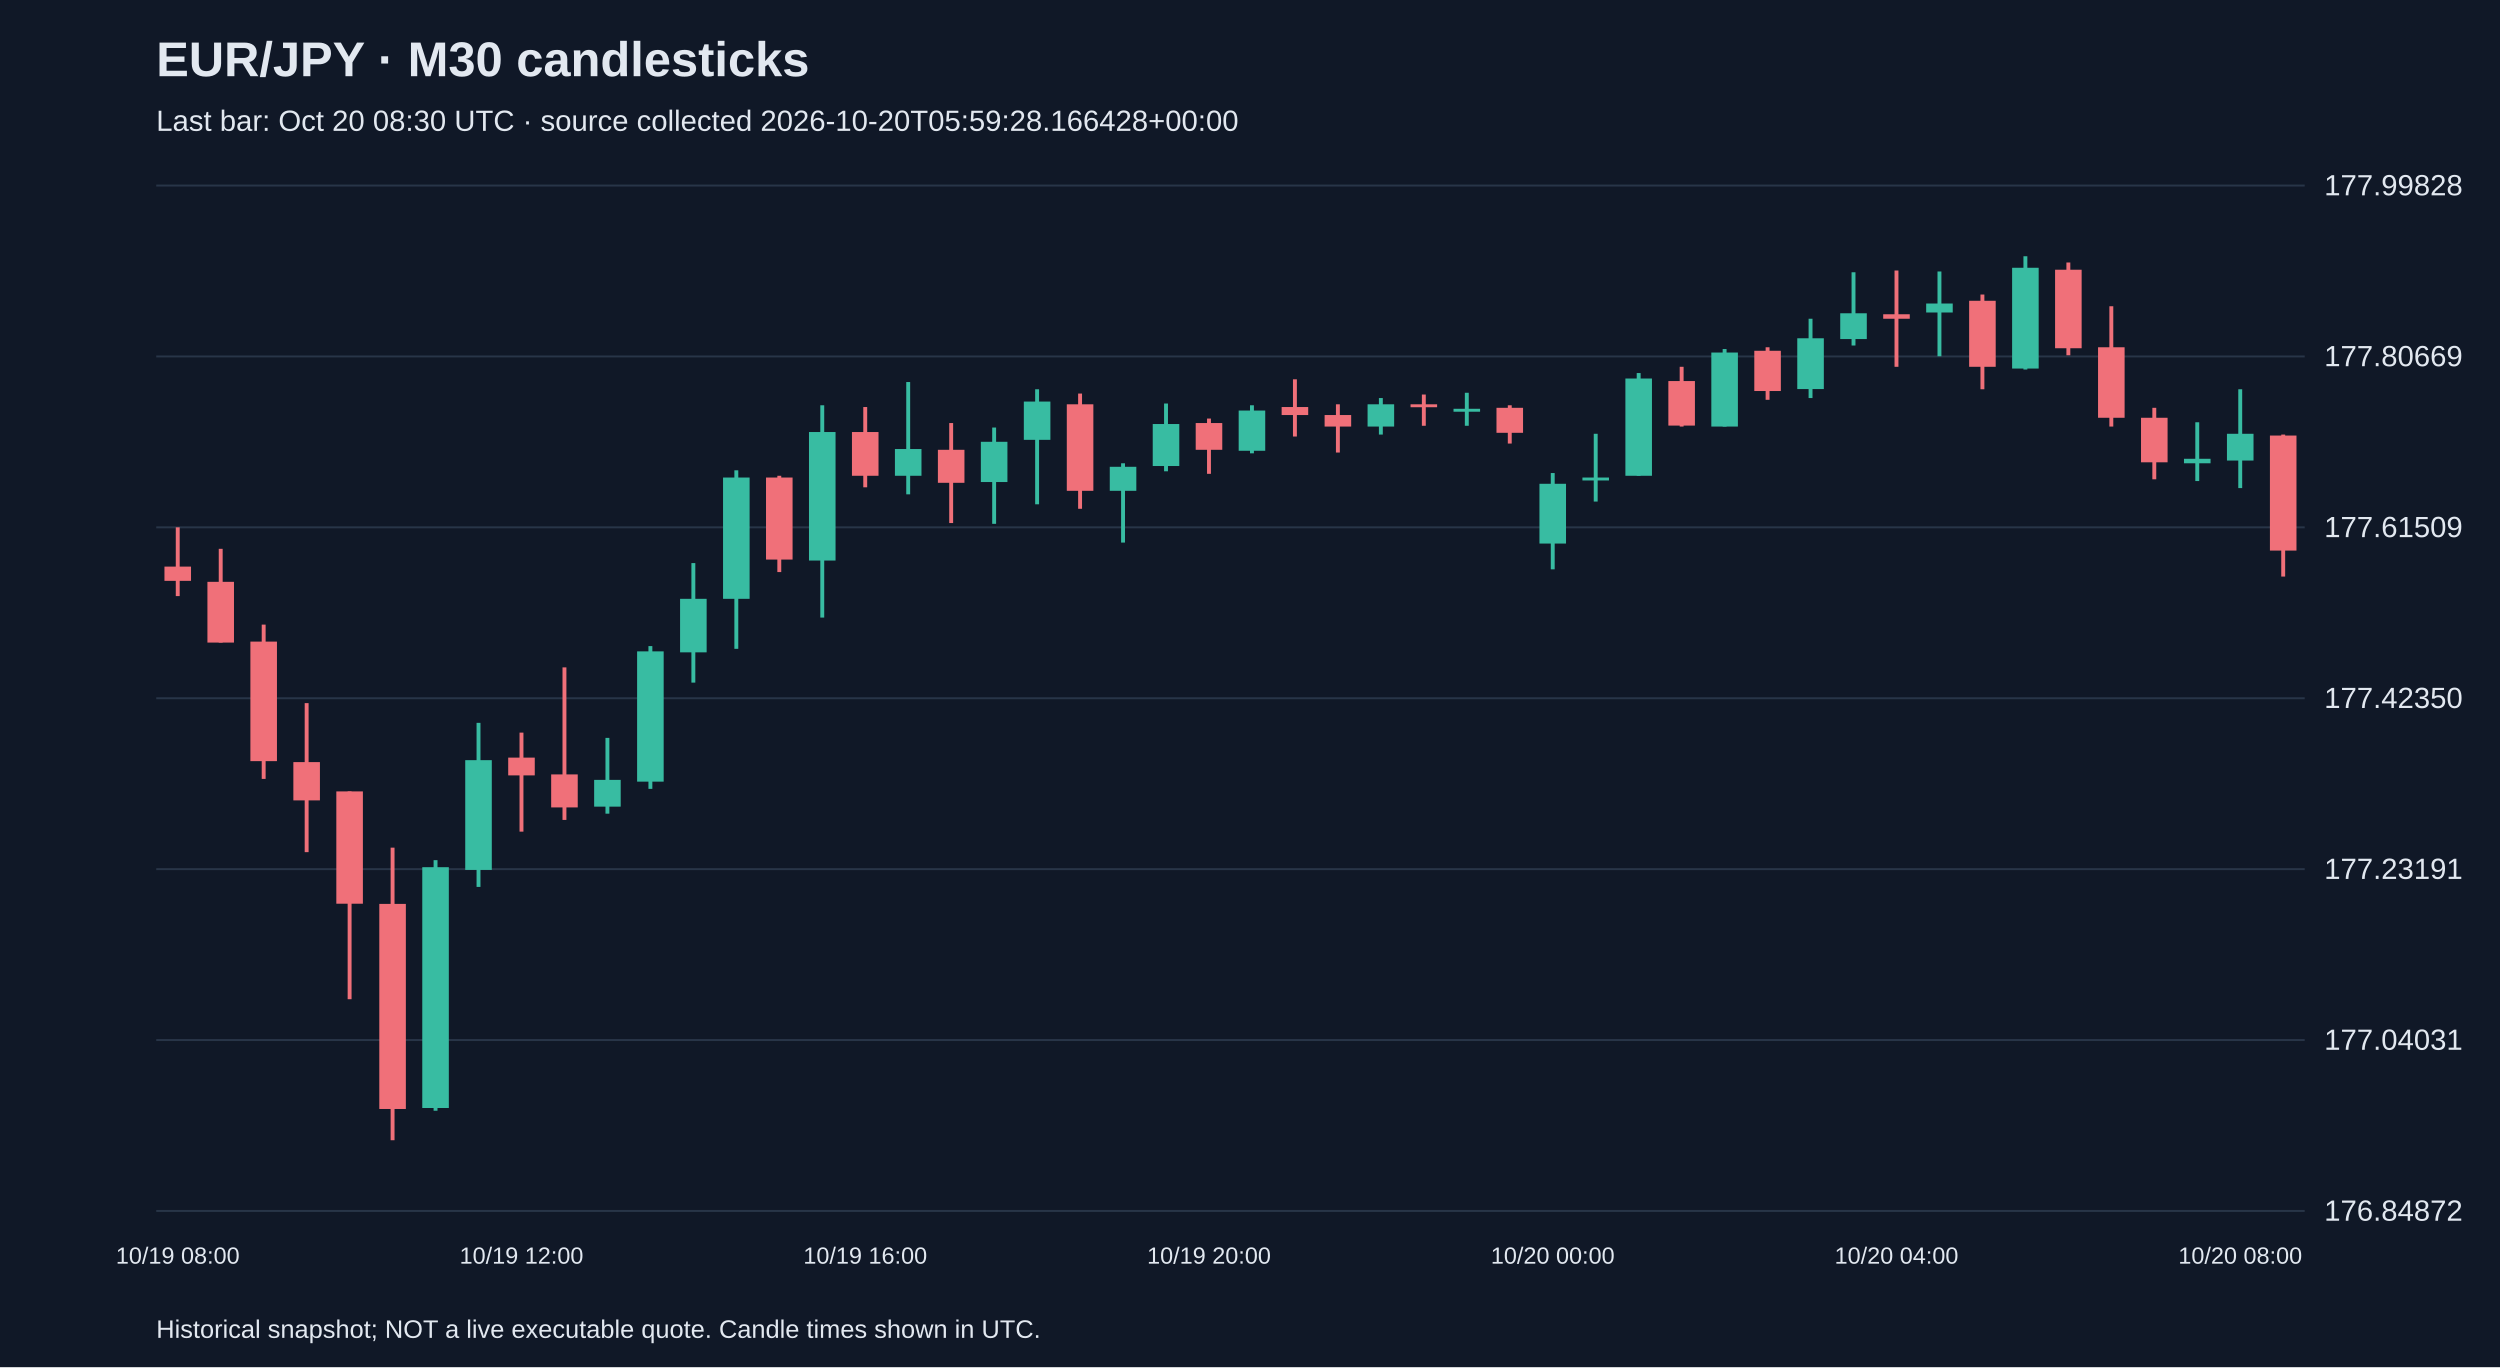
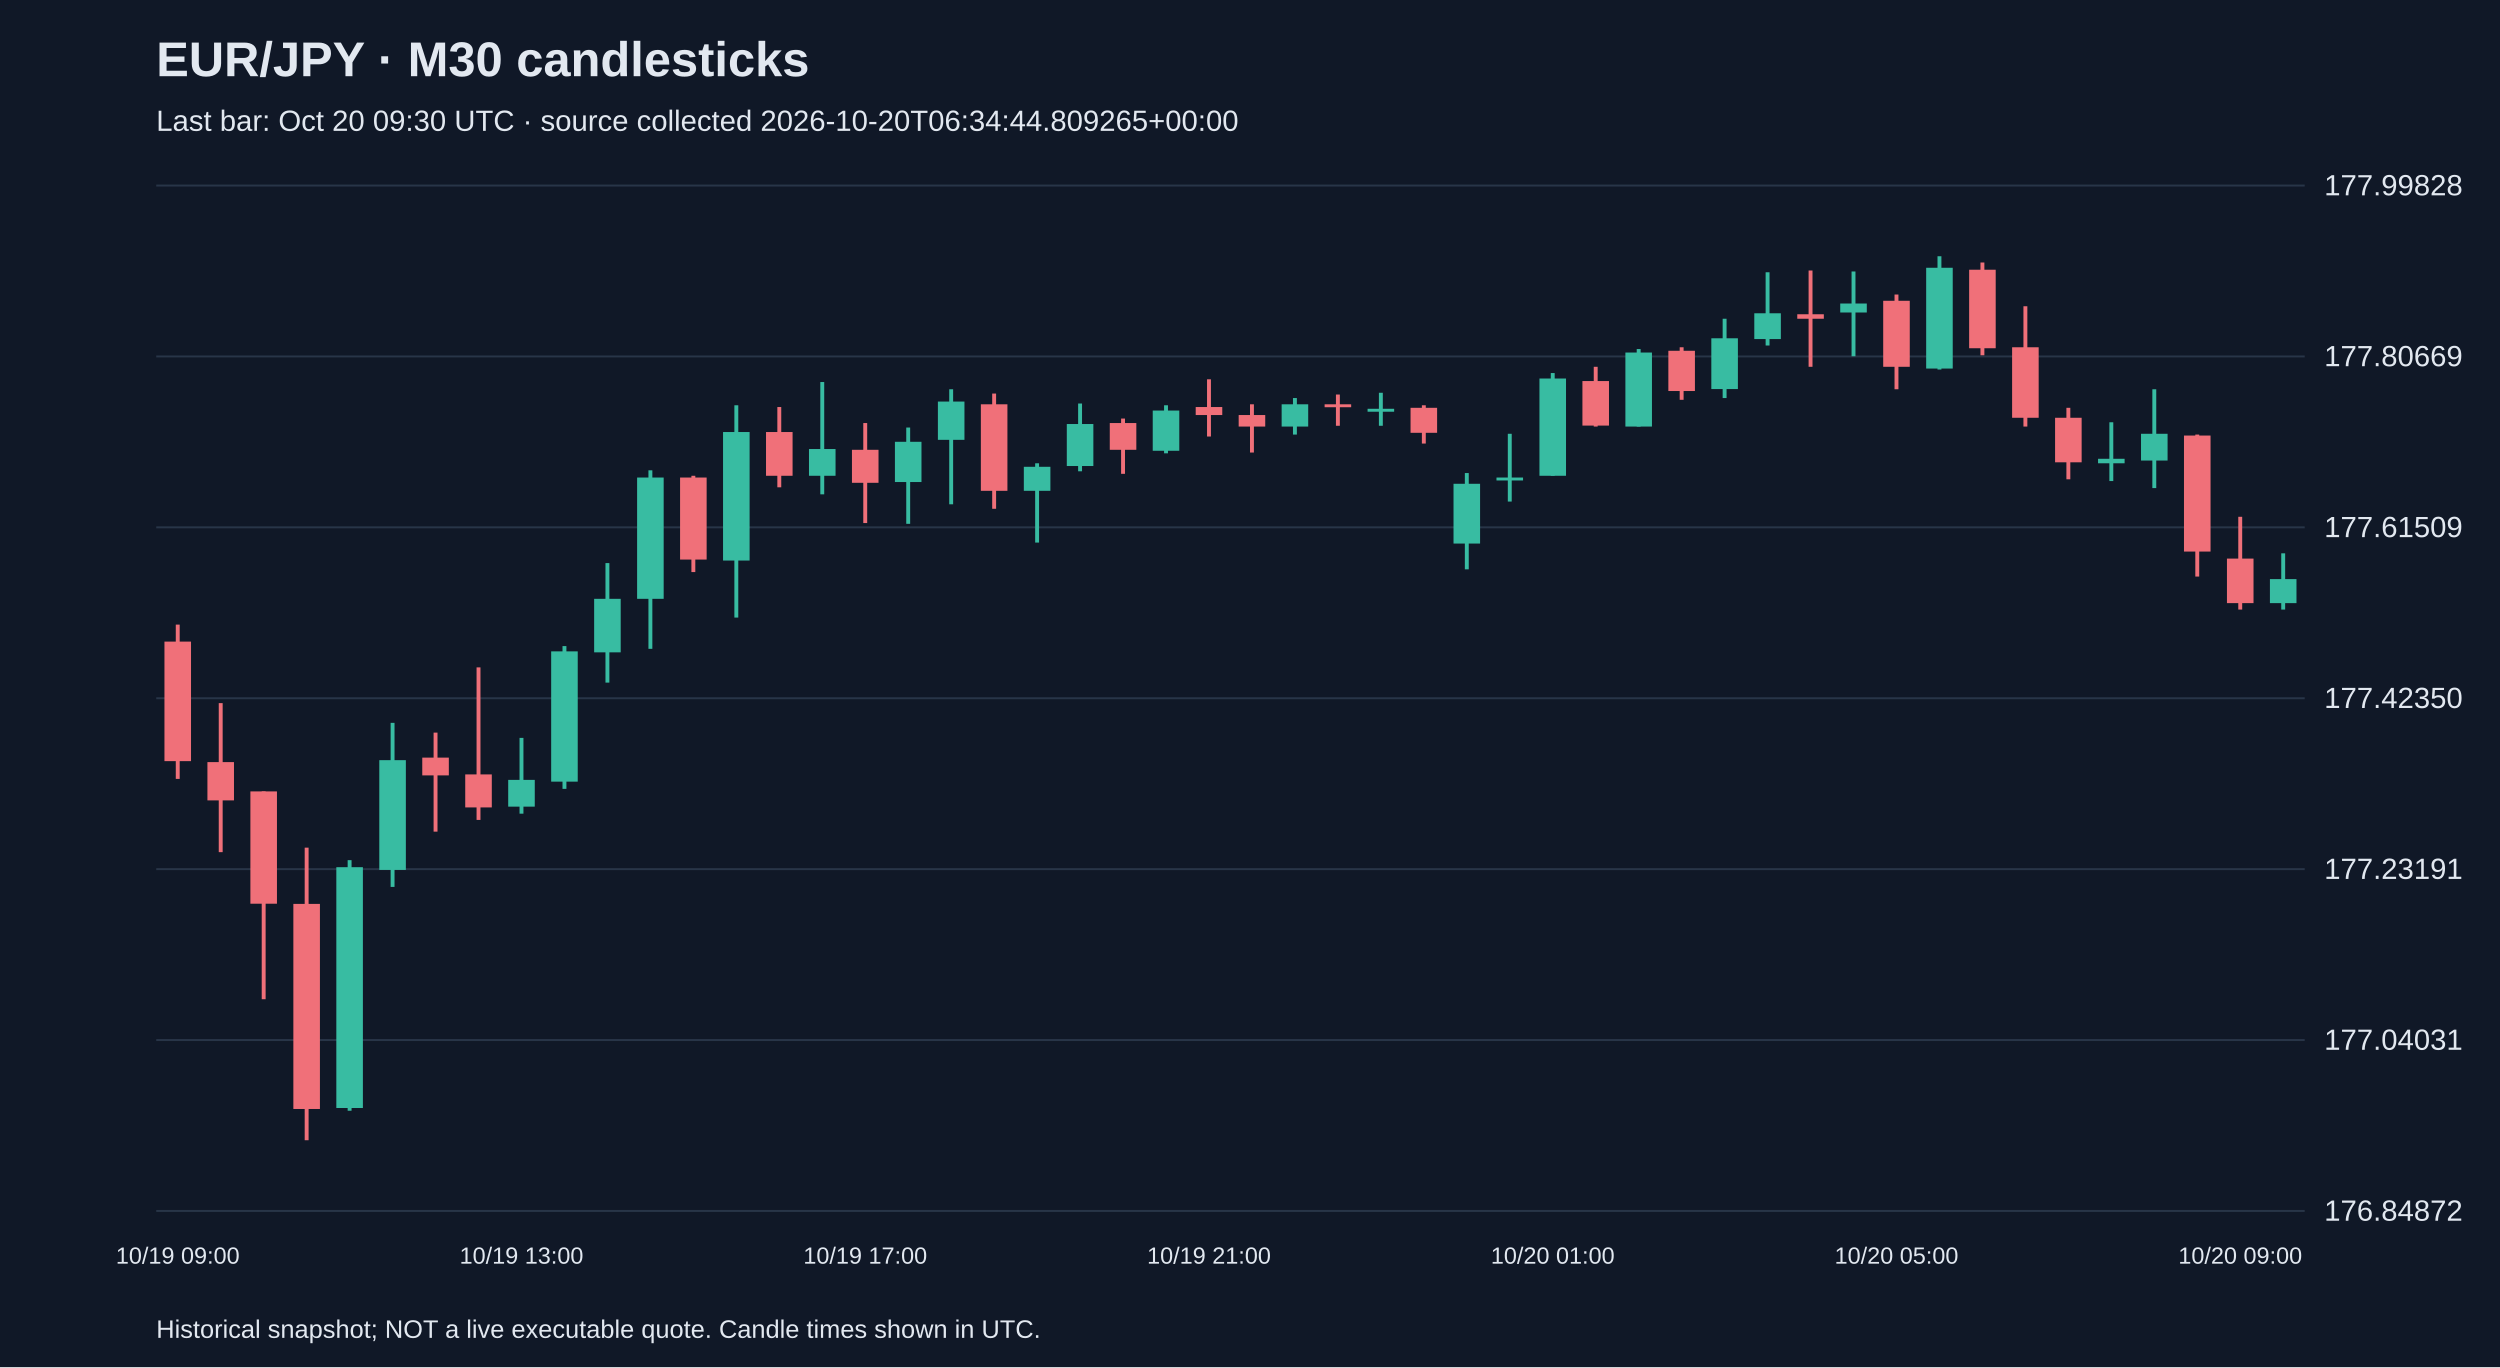
<svg xmlns="http://www.w3.org/2000/svg" viewBox="0 0 1280 700">
  <rect width="100%" height="100%" fill="#101827" />
  <style>text{font-family:Arial,sans-serif;fill:#e2e8f0}</style>
  <text x="80" y="39" font-size="25" font-weight="bold">EUR/JPY · M30 candlesticks</text>
-   <text x="80" y="67" font-size="15" fill="#a6b1c5">Last bar: Oct 20 08:30 UTC · source collected 2026-10-20T05:59:28.166428+00:00</text>
+   <text x="80" y="67" font-size="15" fill="#a6b1c5">Last bar: Oct 20 09:30 UTC · source collected 2026-10-20T06:34:44.809265+00:00</text>
  <line x1="80" y1="620.0" x2="1180" y2="620.0" stroke="#283548" />
  <text x="1190" y="625.0" font-size="15">176.84872</text>
  <line x1="80" y1="532.5" x2="1180" y2="532.5" stroke="#283548" />
  <text x="1190" y="537.5" font-size="15">177.04031</text>
  <line x1="80" y1="445.0" x2="1180" y2="445.0" stroke="#283548" />
  <text x="1190" y="450.0" font-size="15">177.23191</text>
  <line x1="80" y1="357.5" x2="1180" y2="357.5" stroke="#283548" />
  <text x="1190" y="362.5" font-size="15">177.42350</text>
  <line x1="80" y1="270.0" x2="1180" y2="270.0" stroke="#283548" />
  <text x="1190" y="275.0" font-size="15">177.61509</text>
  <line x1="80" y1="182.5" x2="1180" y2="182.5" stroke="#283548" />
  <text x="1190" y="187.5" font-size="15">177.80669</text>
  <line x1="80" y1="95.0" x2="1180" y2="95.0" stroke="#283548" />
  <text x="1190" y="100.0" font-size="15">177.99828</text>
-   <line x1="91.0" y1="270.0" x2="91.0" y2="305.2" stroke="#f07079" stroke-width="2" />
-   <rect x="84.2" y="290.1" width="13.6" height="7.3" fill="#f07079" />
-   <text x="91.0" y="647" text-anchor="middle" font-size="12">10/19 08:00</text>
-   <line x1="113.0" y1="281.0" x2="113.0" y2="329.0" stroke="#f07079" stroke-width="2" />
-   <rect x="106.2" y="297.9" width="13.6" height="31.1" fill="#f07079" />
-   <line x1="135.0" y1="319.8" x2="135.0" y2="398.8" stroke="#f07079" stroke-width="2" />
-   <rect x="128.2" y="328.5" width="13.6" height="61.2" fill="#f07079" />
-   <line x1="157.0" y1="360.0" x2="157.0" y2="436.3" stroke="#f07079" stroke-width="2" />
-   <rect x="150.2" y="390.2" width="13.6" height="19.6" fill="#f07079" />
-   <line x1="179.0" y1="405.2" x2="179.0" y2="511.6" stroke="#f07079" stroke-width="2" />
-   <rect x="172.2" y="405.2" width="13.6" height="57.5" fill="#f07079" />
-   <line x1="201.0" y1="434.0" x2="201.0" y2="583.8" stroke="#f07079" stroke-width="2" />
-   <rect x="194.2" y="462.8" width="13.6" height="105.0" fill="#f07079" />
-   <line x1="223.0" y1="440.4" x2="223.0" y2="568.7" stroke="#38bca2" stroke-width="2" />
-   <rect x="216.2" y="444.0" width="13.6" height="123.3" fill="#38bca2" />
-   <line x1="245.0" y1="370.1" x2="245.0" y2="454.1" stroke="#38bca2" stroke-width="2" />
-   <rect x="238.2" y="389.2" width="13.6" height="56.2" fill="#38bca2" />
-   <line x1="267.0" y1="375.1" x2="267.0" y2="425.8" stroke="#f07079" stroke-width="2" />
-   <rect x="260.2" y="387.9" width="13.6" height="9.1" fill="#f07079" />
-   <text x="267.0" y="647" text-anchor="middle" font-size="12">10/19 12:00</text>
-   <line x1="289.0" y1="341.7" x2="289.0" y2="419.8" stroke="#f07079" stroke-width="2" />
-   <rect x="282.2" y="396.5" width="13.6" height="16.9" fill="#f07079" />
-   <line x1="311.0" y1="377.8" x2="311.0" y2="416.6" stroke="#38bca2" stroke-width="2" />
-   <rect x="304.2" y="399.3" width="13.6" height="13.7" fill="#38bca2" />
-   <line x1="333.0" y1="330.8" x2="333.0" y2="403.9" stroke="#38bca2" stroke-width="2" />
-   <rect x="326.2" y="333.5" width="13.6" height="66.7" fill="#38bca2" />
-   <line x1="355.0" y1="288.3" x2="355.0" y2="349.5" stroke="#38bca2" stroke-width="2" />
-   <rect x="348.2" y="306.6" width="13.6" height="27.4" fill="#38bca2" />
-   <line x1="377.0" y1="240.8" x2="377.0" y2="332.2" stroke="#38bca2" stroke-width="2" />
-   <rect x="370.2" y="244.5" width="13.6" height="62.1" fill="#38bca2" />
-   <line x1="399.0" y1="243.6" x2="399.0" y2="292.9" stroke="#f07079" stroke-width="2" />
-   <rect x="392.2" y="244.5" width="13.6" height="42.0" fill="#f07079" />
-   <line x1="421.0" y1="207.5" x2="421.0" y2="316.2" stroke="#38bca2" stroke-width="2" />
-   <rect x="414.2" y="221.2" width="13.6" height="65.8" fill="#38bca2" />
-   <line x1="443.0" y1="208.4" x2="443.0" y2="249.5" stroke="#f07079" stroke-width="2" />
-   <rect x="436.2" y="221.2" width="13.6" height="22.4" fill="#f07079" />
-   <text x="443.0" y="647" text-anchor="middle" font-size="12">10/19 16:00</text>
-   <line x1="465.0" y1="195.6" x2="465.0" y2="253.1" stroke="#38bca2" stroke-width="2" />
-   <rect x="458.2" y="229.9" width="13.6" height="13.7" fill="#38bca2" />
-   <line x1="487.0" y1="216.6" x2="487.0" y2="267.8" stroke="#f07079" stroke-width="2" />
-   <rect x="480.2" y="230.3" width="13.6" height="16.9" fill="#f07079" />
-   <line x1="509.0" y1="218.9" x2="509.0" y2="268.2" stroke="#38bca2" stroke-width="2" />
-   <rect x="502.2" y="226.2" width="13.6" height="20.6" fill="#38bca2" />
-   <line x1="531.0" y1="199.3" x2="531.0" y2="258.2" stroke="#38bca2" stroke-width="2" />
-   <rect x="524.2" y="205.6" width="13.6" height="19.6" fill="#38bca2" />
-   <line x1="553.0" y1="201.5" x2="553.0" y2="260.5" stroke="#f07079" stroke-width="2" />
-   <rect x="546.2" y="207.0" width="13.6" height="44.3" fill="#f07079" />
-   <line x1="575.0" y1="237.2" x2="575.0" y2="277.8" stroke="#38bca2" stroke-width="2" />
-   <rect x="568.2" y="239.0" width="13.6" height="12.3" fill="#38bca2" />
-   <line x1="597.0" y1="206.6" x2="597.0" y2="241.3" stroke="#38bca2" stroke-width="2" />
-   <rect x="590.2" y="217.1" width="13.6" height="21.5" fill="#38bca2" />
-   <line x1="619.0" y1="214.3" x2="619.0" y2="242.6" stroke="#f07079" stroke-width="2" />
-   <rect x="612.2" y="216.6" width="13.6" height="13.7" fill="#f07079" />
-   <text x="619.0" y="647" text-anchor="middle" font-size="12">10/19 20:00</text>
-   <line x1="641.0" y1="207.5" x2="641.0" y2="232.1" stroke="#38bca2" stroke-width="2" />
-   <rect x="634.2" y="210.2" width="13.6" height="20.6" fill="#38bca2" />
-   <line x1="663.0" y1="194.2" x2="663.0" y2="223.5" stroke="#f07079" stroke-width="2" />
-   <rect x="656.2" y="208.4" width="13.6" height="4.1" fill="#f07079" />
-   <line x1="685.0" y1="207.0" x2="685.0" y2="231.7" stroke="#f07079" stroke-width="2" />
-   <rect x="678.2" y="212.5" width="13.6" height="5.9" fill="#f07079" />
-   <line x1="707.0" y1="203.8" x2="707.0" y2="222.5" stroke="#38bca2" stroke-width="2" />
-   <rect x="700.2" y="207.0" width="13.6" height="11.4" fill="#38bca2" />
-   <line x1="729.0" y1="202.0" x2="729.0" y2="218.0" stroke="#f07079" stroke-width="2" />
-   <rect x="722.2" y="207.0" width="13.6" height="1.5" fill="#f07079" />
-   <line x1="751.0" y1="201.1" x2="751.0" y2="218.0" stroke="#38bca2" stroke-width="2" />
-   <rect x="744.2" y="209.3" width="13.6" height="1.5" fill="#38bca2" />
-   <line x1="773.0" y1="207.5" x2="773.0" y2="227.1" stroke="#f07079" stroke-width="2" />
-   <rect x="766.2" y="208.8" width="13.6" height="12.8" fill="#f07079" />
-   <line x1="795.0" y1="242.2" x2="795.0" y2="291.5" stroke="#38bca2" stroke-width="2" />
-   <rect x="788.2" y="247.7" width="13.6" height="30.6" fill="#38bca2" />
-   <text x="795.0" y="647" text-anchor="middle" font-size="12">10/20 00:00</text>
-   <line x1="817.0" y1="222.1" x2="817.0" y2="256.8" stroke="#38bca2" stroke-width="2" />
-   <rect x="810.2" y="244.5" width="13.6" height="1.5" fill="#38bca2" />
-   <line x1="839.0" y1="191.0" x2="839.0" y2="243.6" stroke="#38bca2" stroke-width="2" />
-   <rect x="832.2" y="193.8" width="13.6" height="49.8" fill="#38bca2" />
-   <line x1="861.0" y1="187.8" x2="861.0" y2="218.4" stroke="#f07079" stroke-width="2" />
-   <rect x="854.2" y="195.1" width="13.6" height="22.8" fill="#f07079" />
-   <line x1="883.0" y1="178.7" x2="883.0" y2="218.4" stroke="#38bca2" stroke-width="2" />
-   <rect x="876.2" y="180.5" width="13.6" height="37.9" fill="#38bca2" />
-   <line x1="905.0" y1="177.8" x2="905.0" y2="204.7" stroke="#f07079" stroke-width="2" />
-   <rect x="898.2" y="179.6" width="13.6" height="20.6" fill="#f07079" />
-   <line x1="927.0" y1="163.2" x2="927.0" y2="203.8" stroke="#38bca2" stroke-width="2" />
-   <rect x="920.2" y="173.2" width="13.6" height="26.0" fill="#38bca2" />
-   <line x1="949.0" y1="139.4" x2="949.0" y2="176.9" stroke="#38bca2" stroke-width="2" />
-   <rect x="942.2" y="160.4" width="13.6" height="13.2" fill="#38bca2" />
-   <line x1="971.0" y1="138.5" x2="971.0" y2="187.8" stroke="#f07079" stroke-width="2" />
-   <rect x="964.2" y="160.9" width="13.6" height="2.3" fill="#f07079" />
-   <text x="971.0" y="647" text-anchor="middle" font-size="12">10/20 04:00</text>
-   <line x1="993.0" y1="139.0" x2="993.0" y2="182.4" stroke="#38bca2" stroke-width="2" />
-   <rect x="986.2" y="155.4" width="13.6" height="4.6" fill="#38bca2" />
-   <line x1="1015.0" y1="150.8" x2="1015.0" y2="199.3" stroke="#f07079" stroke-width="2" />
-   <rect x="1008.2" y="154.0" width="13.6" height="33.8" fill="#f07079" />
-   <line x1="1037.0" y1="131.2" x2="1037.0" y2="189.2" stroke="#38bca2" stroke-width="2" />
-   <rect x="1030.2" y="137.1" width="13.6" height="51.6" fill="#38bca2" />
-   <line x1="1059.0" y1="134.4" x2="1059.0" y2="181.9" stroke="#f07079" stroke-width="2" />
-   <rect x="1052.2" y="138.1" width="13.6" height="40.2" fill="#f07079" />
-   <line x1="1081.0" y1="156.8" x2="1081.0" y2="218.4" stroke="#f07079" stroke-width="2" />
-   <rect x="1074.2" y="177.8" width="13.6" height="36.1" fill="#f07079" />
-   <line x1="1103.0" y1="208.8" x2="1103.0" y2="245.4" stroke="#f07079" stroke-width="2" />
-   <rect x="1096.2" y="213.9" width="13.6" height="22.8" fill="#f07079" />
-   <line x1="1125.0" y1="216.2" x2="1125.0" y2="246.3" stroke="#38bca2" stroke-width="2" />
-   <rect x="1118.2" y="234.9" width="13.6" height="2.3" fill="#38bca2" />
-   <line x1="1147.0" y1="199.3" x2="1147.0" y2="249.9" stroke="#38bca2" stroke-width="2" />
-   <rect x="1140.2" y="222.1" width="13.6" height="13.7" fill="#38bca2" />
-   <text x="1147.0" y="647" text-anchor="middle" font-size="12">10/20 08:00</text>
-   <line x1="1169.0" y1="222.5" x2="1169.0" y2="295.2" stroke="#f07079" stroke-width="2" />
-   <rect x="1162.2" y="223.0" width="13.6" height="58.9" fill="#f07079" />
+   <line x1="91.0" y1="319.8" x2="91.0" y2="398.8" stroke="#f07079" stroke-width="2" />
+   <rect x="84.2" y="328.5" width="13.6" height="61.2" fill="#f07079" />
+   <text x="91.0" y="647" text-anchor="middle" font-size="12">10/19 09:00</text>
+   <line x1="113.0" y1="360.0" x2="113.0" y2="436.3" stroke="#f07079" stroke-width="2" />
+   <rect x="106.2" y="390.2" width="13.6" height="19.6" fill="#f07079" />
+   <line x1="135.0" y1="405.2" x2="135.0" y2="511.6" stroke="#f07079" stroke-width="2" />
+   <rect x="128.2" y="405.2" width="13.6" height="57.5" fill="#f07079" />
+   <line x1="157.0" y1="434.0" x2="157.0" y2="583.8" stroke="#f07079" stroke-width="2" />
+   <rect x="150.2" y="462.8" width="13.6" height="105.0" fill="#f07079" />
+   <line x1="179.0" y1="440.4" x2="179.0" y2="568.7" stroke="#38bca2" stroke-width="2" />
+   <rect x="172.2" y="444.0" width="13.6" height="123.3" fill="#38bca2" />
+   <line x1="201.0" y1="370.1" x2="201.0" y2="454.1" stroke="#38bca2" stroke-width="2" />
+   <rect x="194.2" y="389.2" width="13.6" height="56.2" fill="#38bca2" />
+   <line x1="223.0" y1="375.1" x2="223.0" y2="425.8" stroke="#f07079" stroke-width="2" />
+   <rect x="216.2" y="387.9" width="13.6" height="9.1" fill="#f07079" />
+   <line x1="245.0" y1="341.7" x2="245.0" y2="419.8" stroke="#f07079" stroke-width="2" />
+   <rect x="238.2" y="396.5" width="13.6" height="16.9" fill="#f07079" />
+   <line x1="267.0" y1="377.8" x2="267.0" y2="416.6" stroke="#38bca2" stroke-width="2" />
+   <rect x="260.2" y="399.3" width="13.6" height="13.7" fill="#38bca2" />
+   <text x="267.0" y="647" text-anchor="middle" font-size="12">10/19 13:00</text>
+   <line x1="289.0" y1="330.8" x2="289.0" y2="403.9" stroke="#38bca2" stroke-width="2" />
+   <rect x="282.2" y="333.5" width="13.6" height="66.7" fill="#38bca2" />
+   <line x1="311.0" y1="288.3" x2="311.0" y2="349.5" stroke="#38bca2" stroke-width="2" />
+   <rect x="304.2" y="306.6" width="13.6" height="27.4" fill="#38bca2" />
+   <line x1="333.0" y1="240.8" x2="333.0" y2="332.2" stroke="#38bca2" stroke-width="2" />
+   <rect x="326.2" y="244.5" width="13.6" height="62.1" fill="#38bca2" />
+   <line x1="355.0" y1="243.6" x2="355.0" y2="292.9" stroke="#f07079" stroke-width="2" />
+   <rect x="348.2" y="244.5" width="13.6" height="42.0" fill="#f07079" />
+   <line x1="377.0" y1="207.5" x2="377.0" y2="316.2" stroke="#38bca2" stroke-width="2" />
+   <rect x="370.2" y="221.2" width="13.6" height="65.8" fill="#38bca2" />
+   <line x1="399.0" y1="208.4" x2="399.0" y2="249.5" stroke="#f07079" stroke-width="2" />
+   <rect x="392.2" y="221.2" width="13.6" height="22.4" fill="#f07079" />
+   <line x1="421.0" y1="195.6" x2="421.0" y2="253.1" stroke="#38bca2" stroke-width="2" />
+   <rect x="414.2" y="229.9" width="13.6" height="13.7" fill="#38bca2" />
+   <line x1="443.0" y1="216.6" x2="443.0" y2="267.8" stroke="#f07079" stroke-width="2" />
+   <rect x="436.2" y="230.3" width="13.6" height="16.9" fill="#f07079" />
+   <text x="443.0" y="647" text-anchor="middle" font-size="12">10/19 17:00</text>
+   <line x1="465.0" y1="218.9" x2="465.0" y2="268.2" stroke="#38bca2" stroke-width="2" />
+   <rect x="458.2" y="226.2" width="13.6" height="20.6" fill="#38bca2" />
+   <line x1="487.0" y1="199.3" x2="487.0" y2="258.2" stroke="#38bca2" stroke-width="2" />
+   <rect x="480.2" y="205.6" width="13.6" height="19.6" fill="#38bca2" />
+   <line x1="509.0" y1="201.5" x2="509.0" y2="260.5" stroke="#f07079" stroke-width="2" />
+   <rect x="502.2" y="207.0" width="13.6" height="44.3" fill="#f07079" />
+   <line x1="531.0" y1="237.2" x2="531.0" y2="277.8" stroke="#38bca2" stroke-width="2" />
+   <rect x="524.2" y="239.0" width="13.6" height="12.3" fill="#38bca2" />
+   <line x1="553.0" y1="206.6" x2="553.0" y2="241.3" stroke="#38bca2" stroke-width="2" />
+   <rect x="546.2" y="217.1" width="13.6" height="21.5" fill="#38bca2" />
+   <line x1="575.0" y1="214.3" x2="575.0" y2="242.6" stroke="#f07079" stroke-width="2" />
+   <rect x="568.2" y="216.6" width="13.6" height="13.7" fill="#f07079" />
+   <line x1="597.0" y1="207.5" x2="597.0" y2="232.1" stroke="#38bca2" stroke-width="2" />
+   <rect x="590.2" y="210.2" width="13.6" height="20.6" fill="#38bca2" />
+   <line x1="619.0" y1="194.2" x2="619.0" y2="223.5" stroke="#f07079" stroke-width="2" />
+   <rect x="612.2" y="208.4" width="13.6" height="4.1" fill="#f07079" />
+   <text x="619.0" y="647" text-anchor="middle" font-size="12">10/19 21:00</text>
+   <line x1="641.0" y1="207.0" x2="641.0" y2="231.7" stroke="#f07079" stroke-width="2" />
+   <rect x="634.2" y="212.5" width="13.6" height="5.9" fill="#f07079" />
+   <line x1="663.0" y1="203.8" x2="663.0" y2="222.5" stroke="#38bca2" stroke-width="2" />
+   <rect x="656.2" y="207.0" width="13.6" height="11.4" fill="#38bca2" />
+   <line x1="685.0" y1="202.0" x2="685.0" y2="218.0" stroke="#f07079" stroke-width="2" />
+   <rect x="678.2" y="207.0" width="13.6" height="1.5" fill="#f07079" />
+   <line x1="707.0" y1="201.1" x2="707.0" y2="218.0" stroke="#38bca2" stroke-width="2" />
+   <rect x="700.2" y="209.3" width="13.6" height="1.5" fill="#38bca2" />
+   <line x1="729.0" y1="207.5" x2="729.0" y2="227.1" stroke="#f07079" stroke-width="2" />
+   <rect x="722.2" y="208.8" width="13.6" height="12.8" fill="#f07079" />
+   <line x1="751.0" y1="242.2" x2="751.0" y2="291.5" stroke="#38bca2" stroke-width="2" />
+   <rect x="744.2" y="247.7" width="13.6" height="30.6" fill="#38bca2" />
+   <line x1="773.0" y1="222.1" x2="773.0" y2="256.8" stroke="#38bca2" stroke-width="2" />
+   <rect x="766.2" y="244.5" width="13.6" height="1.5" fill="#38bca2" />
+   <line x1="795.0" y1="191.0" x2="795.0" y2="243.6" stroke="#38bca2" stroke-width="2" />
+   <rect x="788.2" y="193.8" width="13.6" height="49.8" fill="#38bca2" />
+   <text x="795.0" y="647" text-anchor="middle" font-size="12">10/20 01:00</text>
+   <line x1="817.0" y1="187.8" x2="817.0" y2="218.4" stroke="#f07079" stroke-width="2" />
+   <rect x="810.2" y="195.1" width="13.6" height="22.8" fill="#f07079" />
+   <line x1="839.0" y1="178.7" x2="839.0" y2="218.4" stroke="#38bca2" stroke-width="2" />
+   <rect x="832.2" y="180.5" width="13.6" height="37.9" fill="#38bca2" />
+   <line x1="861.0" y1="177.8" x2="861.0" y2="204.7" stroke="#f07079" stroke-width="2" />
+   <rect x="854.2" y="179.6" width="13.6" height="20.6" fill="#f07079" />
+   <line x1="883.0" y1="163.2" x2="883.0" y2="203.8" stroke="#38bca2" stroke-width="2" />
+   <rect x="876.2" y="173.2" width="13.6" height="26.0" fill="#38bca2" />
+   <line x1="905.0" y1="139.4" x2="905.0" y2="176.9" stroke="#38bca2" stroke-width="2" />
+   <rect x="898.2" y="160.4" width="13.6" height="13.2" fill="#38bca2" />
+   <line x1="927.0" y1="138.5" x2="927.0" y2="187.8" stroke="#f07079" stroke-width="2" />
+   <rect x="920.2" y="160.9" width="13.6" height="2.3" fill="#f07079" />
+   <line x1="949.0" y1="139.0" x2="949.0" y2="182.4" stroke="#38bca2" stroke-width="2" />
+   <rect x="942.2" y="155.4" width="13.6" height="4.6" fill="#38bca2" />
+   <line x1="971.0" y1="150.8" x2="971.0" y2="199.3" stroke="#f07079" stroke-width="2" />
+   <rect x="964.2" y="154.0" width="13.6" height="33.8" fill="#f07079" />
+   <text x="971.0" y="647" text-anchor="middle" font-size="12">10/20 05:00</text>
+   <line x1="993.0" y1="131.2" x2="993.0" y2="189.2" stroke="#38bca2" stroke-width="2" />
+   <rect x="986.2" y="137.1" width="13.6" height="51.6" fill="#38bca2" />
+   <line x1="1015.0" y1="134.4" x2="1015.0" y2="181.9" stroke="#f07079" stroke-width="2" />
+   <rect x="1008.2" y="138.1" width="13.6" height="40.2" fill="#f07079" />
+   <line x1="1037.0" y1="156.8" x2="1037.0" y2="218.4" stroke="#f07079" stroke-width="2" />
+   <rect x="1030.2" y="177.8" width="13.6" height="36.1" fill="#f07079" />
+   <line x1="1059.0" y1="208.8" x2="1059.0" y2="245.4" stroke="#f07079" stroke-width="2" />
+   <rect x="1052.2" y="213.9" width="13.6" height="22.8" fill="#f07079" />
+   <line x1="1081.0" y1="216.2" x2="1081.0" y2="246.3" stroke="#38bca2" stroke-width="2" />
+   <rect x="1074.2" y="234.9" width="13.6" height="2.3" fill="#38bca2" />
+   <line x1="1103.0" y1="199.3" x2="1103.0" y2="249.9" stroke="#38bca2" stroke-width="2" />
+   <rect x="1096.2" y="222.1" width="13.6" height="13.7" fill="#38bca2" />
+   <line x1="1125.0" y1="222.5" x2="1125.0" y2="295.2" stroke="#f07079" stroke-width="2" />
+   <rect x="1118.2" y="223.0" width="13.6" height="59.4" fill="#f07079" />
+   <line x1="1147.0" y1="264.6" x2="1147.0" y2="312.1" stroke="#f07079" stroke-width="2" />
+   <rect x="1140.2" y="286.0" width="13.6" height="22.8" fill="#f07079" />
+   <text x="1147.0" y="647" text-anchor="middle" font-size="12">10/20 09:00</text>
+   <line x1="1169.0" y1="283.3" x2="1169.0" y2="312.1" stroke="#38bca2" stroke-width="2" />
+   <rect x="1162.2" y="296.5" width="13.6" height="12.3" fill="#38bca2" />
  <text x="80" y="685" font-size="13">Historical snapshot; NOT a live executable quote. Candle times shown in UTC.</text>
</svg>
